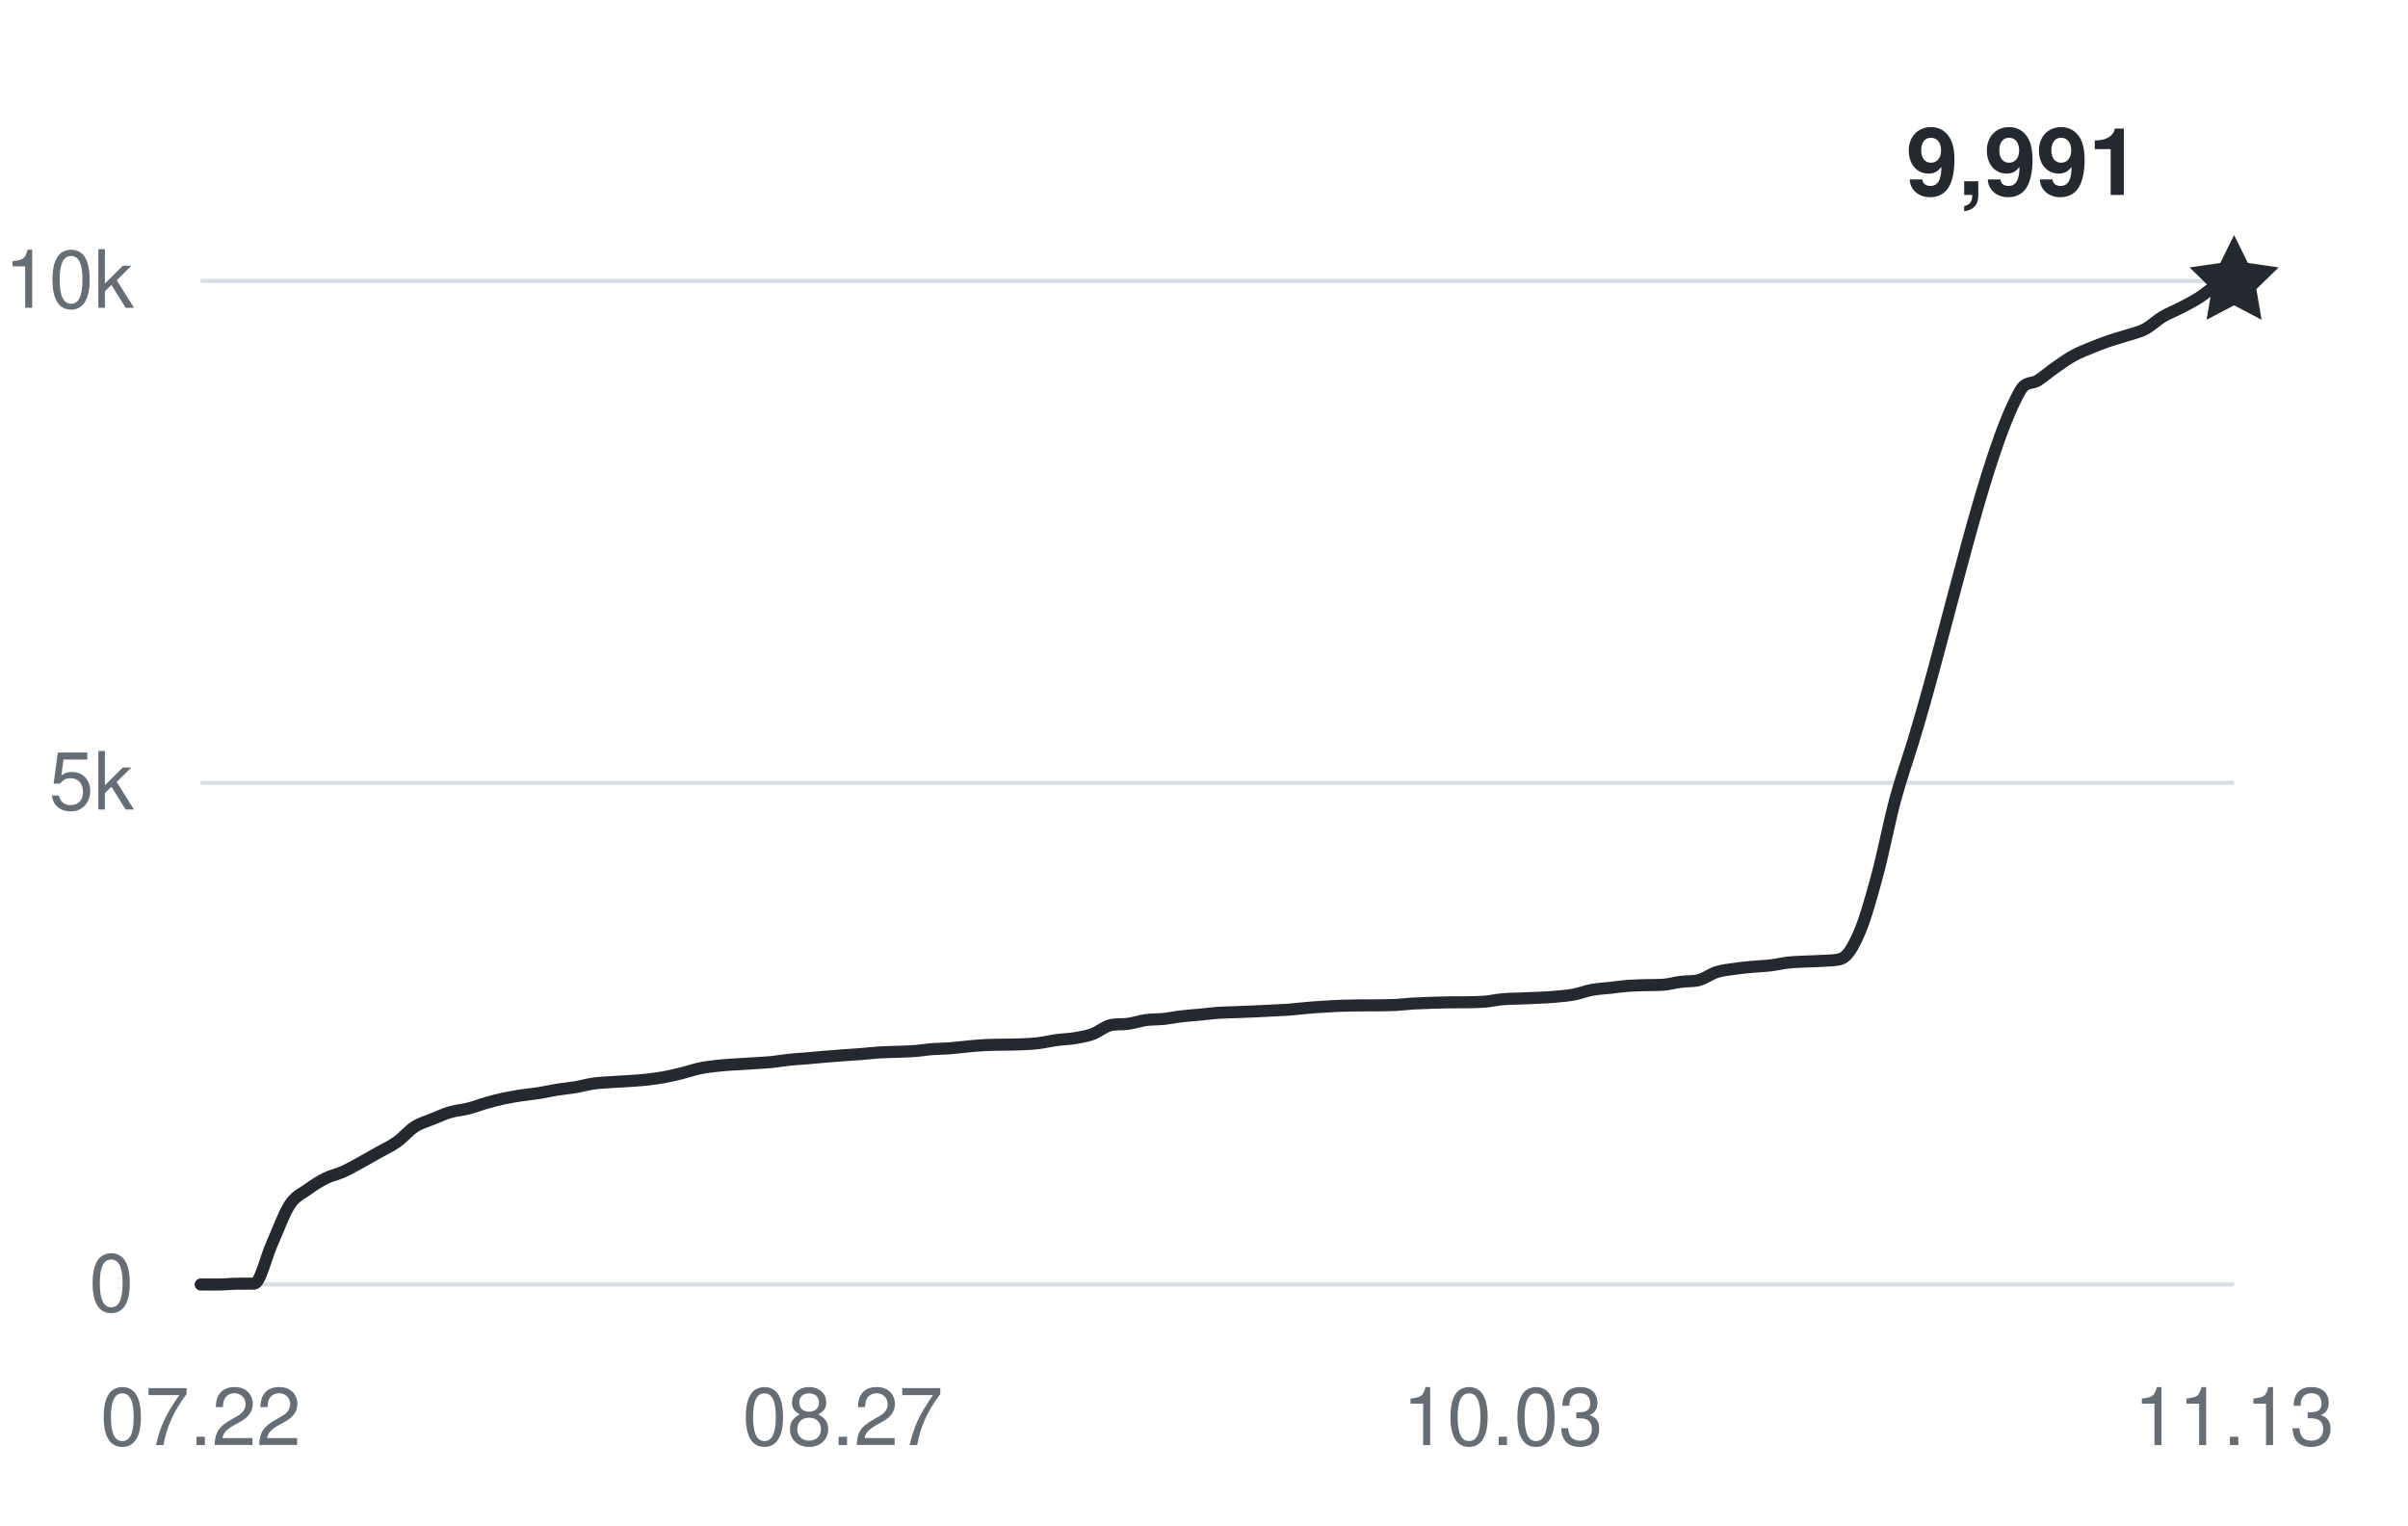
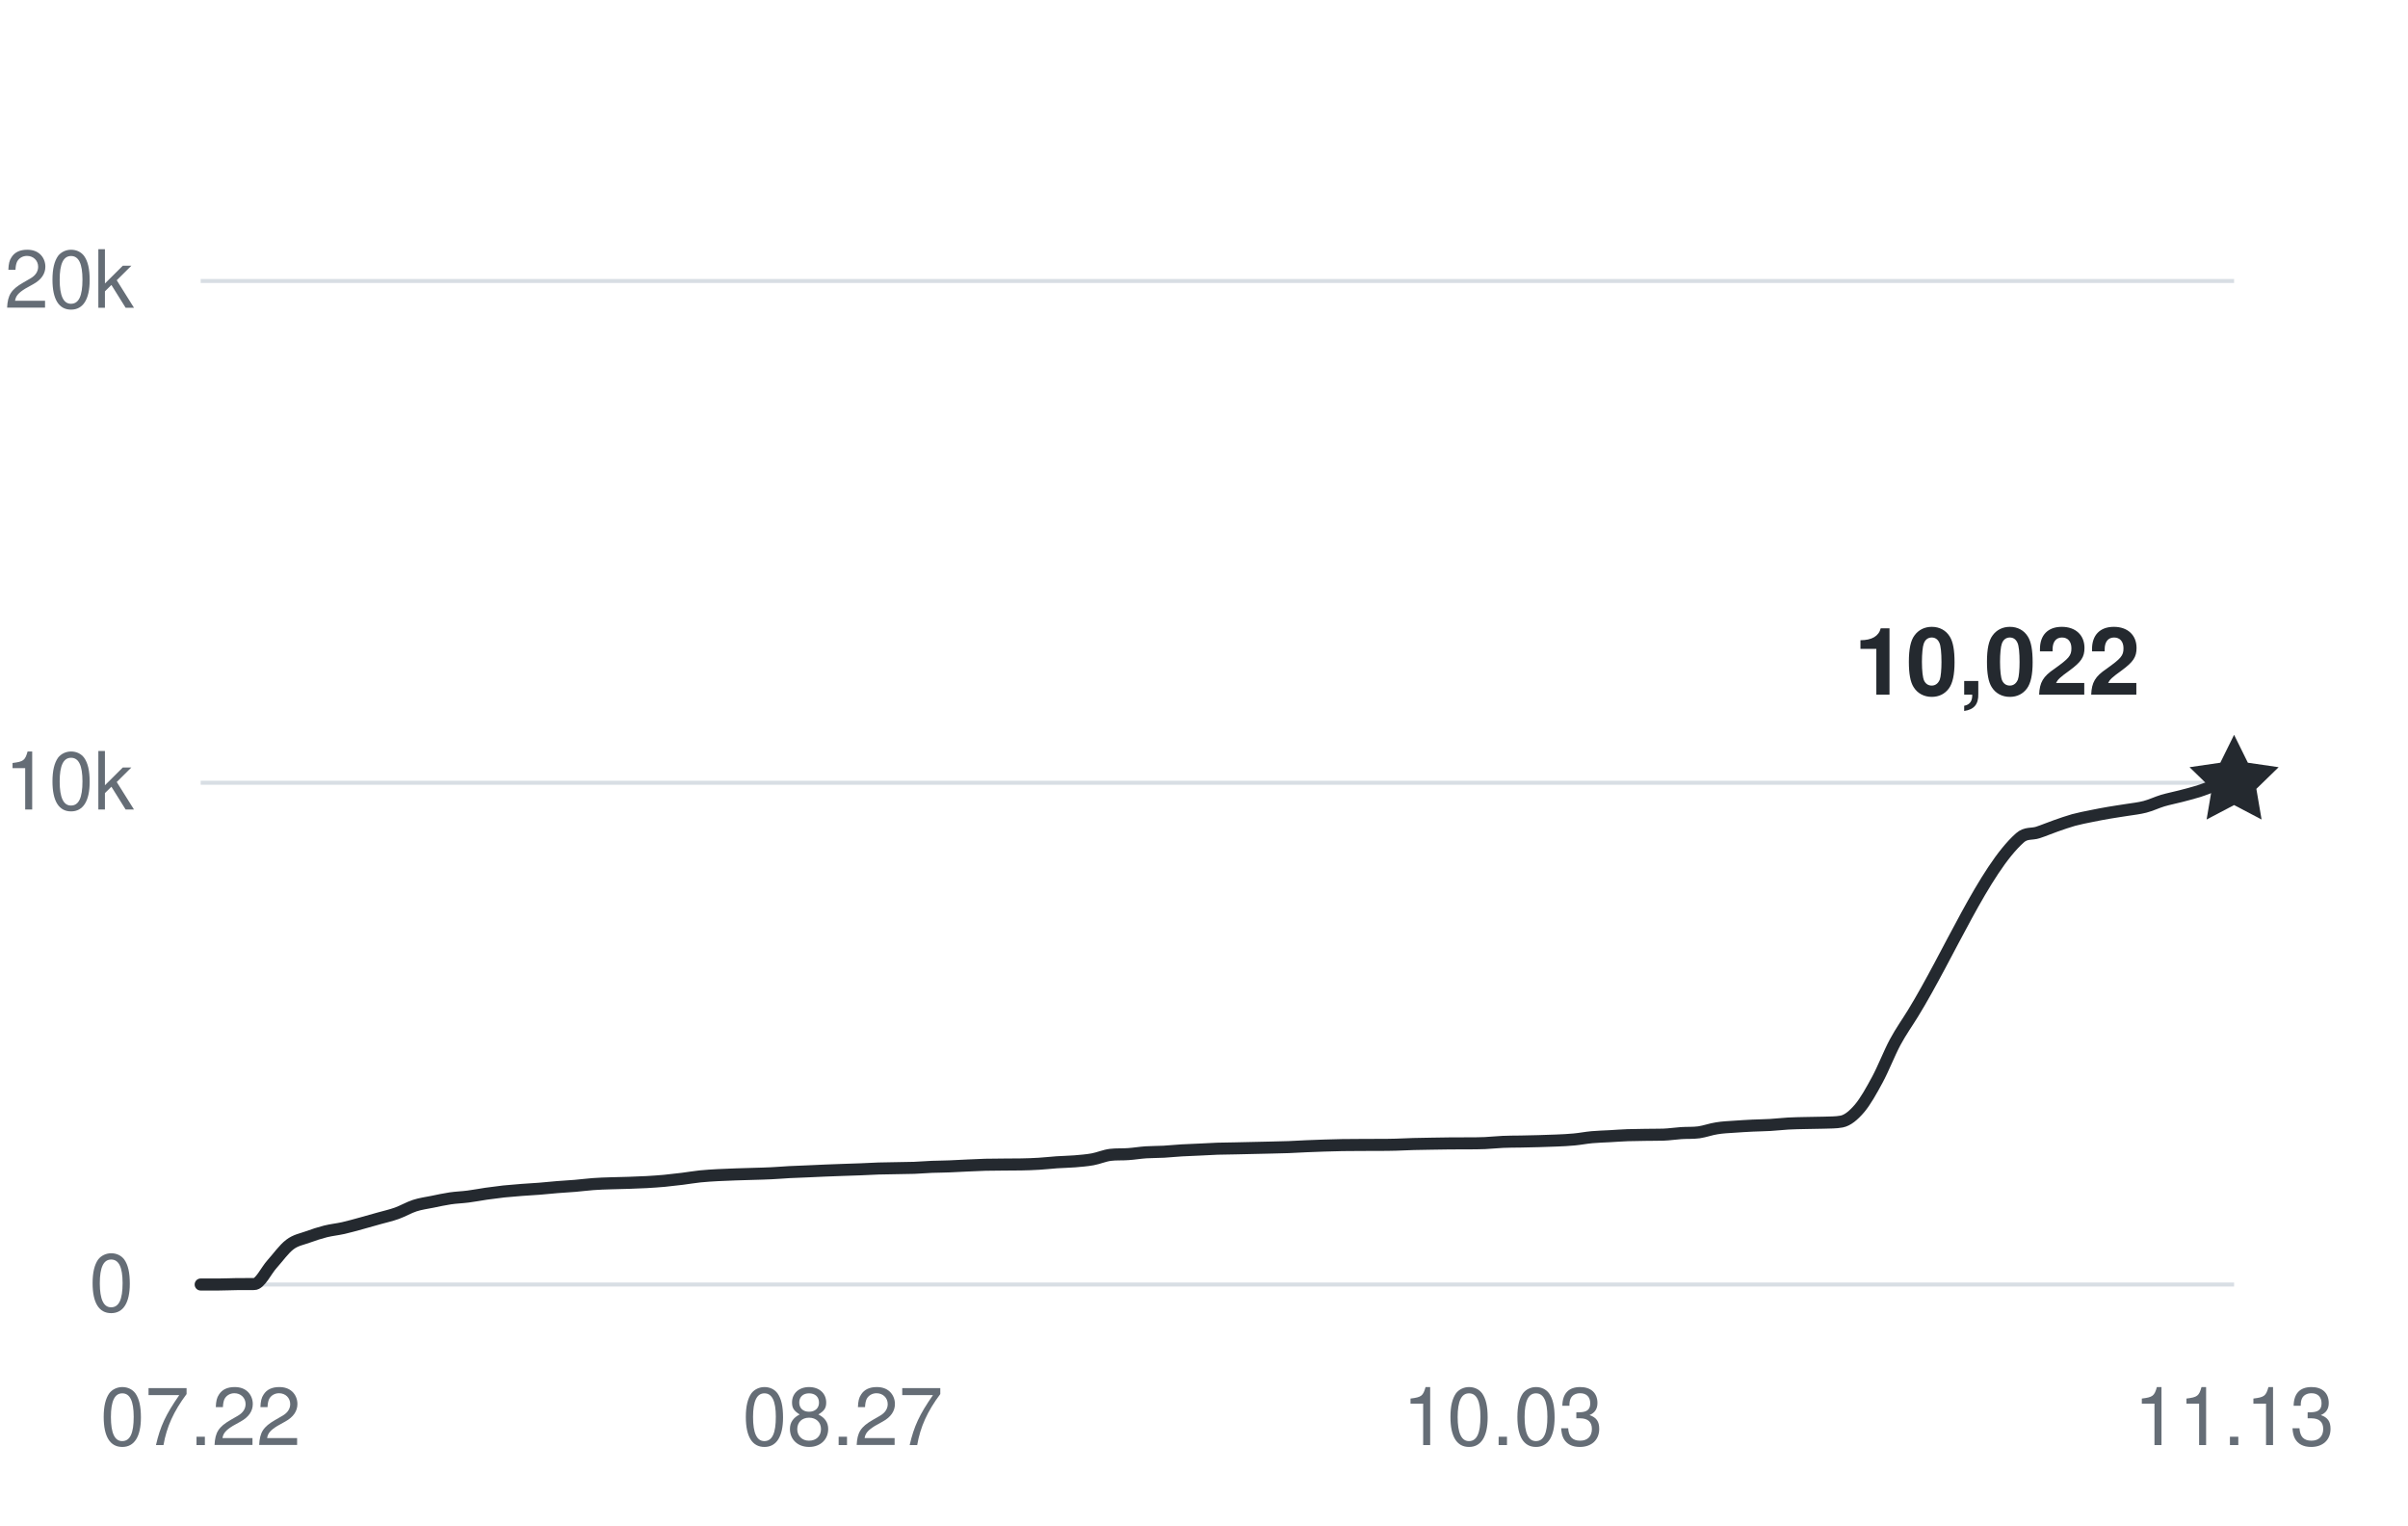
<svg xmlns="http://www.w3.org/2000/svg" width="360" height="228" viewBox="0 0 360 228" role="img" aria-labelledby="title desc">
  <g fill="#656d76" font-family="-apple-system,BlinkMacSystemFont,Segoe UI,Helvetica,Arial,sans-serif" font-size="12">
    <path d="M30 192H334" stroke="#d8dee4" stroke-width="0.6" />
    <text x="20" y="196" text-anchor="end">0</text>
    <path d="M30 117H334" stroke="#d8dee4" stroke-width="0.6" />
-     <text x="20" y="121" text-anchor="end">5k</text>
+     <text x="20" y="121" text-anchor="end">10k</text>
    <path d="M30 42H334" stroke="#d8dee4" stroke-width="0.6" />
-     <text x="20" y="46" text-anchor="end">10k</text>
+     <text x="20" y="46" text-anchor="end">20k</text>
    <text x="30" y="216" text-anchor="middle">07.22</text>
    <text x="126" y="216" text-anchor="middle">08.27</text>
    <text x="224.667" y="216" text-anchor="middle">10.03</text>
    <text x="334" y="216" text-anchor="middle">11.13</text>
-     <path d="M30,192 C30.89,192 31.78,192 32.67,192 C33.56,192 34.44,191.89 35.33,191.88 C36.22,191.87 37.11,191.88 38,191.87 C38.89,191.85 39.78,187.86 40.67,185.9 C41.56,183.93 42.44,181.41 43.33,180.06 C44.22,178.71 45.11,178.45 46,177.79 C46.89,177.14 47.78,176.57 48.67,176.13 C49.56,175.69 50.44,175.53 51.33,175.13 C52.22,174.72 53.11,174.2 54,173.72 C54.89,173.23 55.78,172.72 56.67,172.22 C57.56,171.71 58.44,171.33 59.33,170.7 C60.22,170.07 61.11,168.99 62,168.42 C62.89,167.85 63.78,167.63 64.67,167.26 C65.56,166.9 66.44,166.49 67.33,166.23 C68.22,165.97 69.11,165.93 70,165.7 C70.89,165.48 71.78,165.12 72.67,164.87 C73.56,164.61 74.44,164.38 75.33,164.19 C76.22,164 77.11,163.86 78,163.72 C78.89,163.59 79.78,163.51 80.67,163.37 C81.56,163.22 82.44,163.01 83.33,162.87 C84.22,162.73 85.11,162.66 86,162.51 C86.89,162.36 87.78,162.1 88.67,161.97 C89.56,161.84 90.44,161.81 91.33,161.75 C92.22,161.68 93.11,161.66 94,161.59 C94.89,161.53 95.78,161.48 96.67,161.38 C97.56,161.28 98.44,161.16 99.33,161 C100.22,160.83 101.11,160.62 102,160.4 C102.89,160.18 103.78,159.86 104.67,159.68 C105.56,159.49 106.44,159.4 107.33,159.3 C108.22,159.2 109.11,159.15 110,159.09 C110.89,159.03 111.78,158.98 112.67,158.93 C113.56,158.87 114.44,158.83 115.33,158.75 C116.22,158.66 117.11,158.49 118,158.4 C118.89,158.31 119.78,158.26 120.67,158.19 C121.56,158.11 122.44,158.02 123.33,157.95 C124.22,157.88 125.11,157.81 126,157.74 C126.89,157.68 127.78,157.63 128.67,157.56 C129.56,157.49 130.44,157.38 131.33,157.32 C132.22,157.26 133.11,157.25 134,157.22 C134.89,157.18 135.78,157.18 136.67,157.11 C137.56,157.05 138.44,156.89 139.33,156.82 C140.22,156.75 141.11,156.76 142,156.69 C142.89,156.62 143.78,156.5 144.67,156.42 C145.56,156.34 146.44,156.25 147.33,156.21 C148.22,156.16 149.11,156.17 150,156.15 C150.89,156.13 151.78,156.14 152.67,156.1 C153.56,156.06 154.44,156.02 155.33,155.91 C156.22,155.8 157.11,155.58 158,155.46 C158.89,155.34 159.78,155.32 160.67,155.18 C161.56,155.03 162.44,154.9 163.33,154.57 C164.22,154.25 165.11,153.45 166,153.24 C166.89,153.03 167.78,153.16 168.67,153.03 C169.56,152.9 170.44,152.6 171.33,152.47 C172.22,152.35 173.11,152.39 174,152.3 C174.89,152.2 175.78,152.01 176.67,151.91 C177.56,151.8 178.44,151.75 179.33,151.67 C180.22,151.58 181.11,151.46 182,151.4 C182.89,151.33 183.78,151.33 184.67,151.29 C185.56,151.26 186.44,151.22 187.33,151.19 C188.22,151.15 189.11,151.11 190,151.06 C190.89,151.02 191.78,150.98 192.67,150.92 C193.56,150.85 194.44,150.74 195.33,150.66 C196.22,150.58 197.11,150.52 198,150.47 C198.89,150.41 199.78,150.36 200.67,150.33 C201.56,150.3 202.44,150.29 203.33,150.28 C204.22,150.28 205.11,150.28 206,150.27 C206.89,150.26 207.78,150.25 208.67,150.21 C209.56,150.17 210.44,150.05 211.33,150 C212.22,149.95 213.11,149.92 214,149.89 C214.89,149.86 215.78,149.83 216.67,149.82 C217.56,149.81 218.44,149.82 219.33,149.81 C220.22,149.79 221.11,149.79 222,149.72 C222.89,149.64 223.78,149.43 224.67,149.36 C225.56,149.28 226.44,149.28 227.33,149.25 C228.22,149.22 229.11,149.19 230,149.14 C230.89,149.1 231.78,149.05 232.67,148.97 C233.56,148.88 234.44,148.82 235.33,148.65 C236.22,148.48 237.11,148.12 238,147.96 C238.89,147.79 239.78,147.76 240.67,147.66 C241.56,147.56 242.44,147.43 243.33,147.36 C244.22,147.29 245.11,147.28 246,147.25 C246.89,147.23 247.78,147.25 248.67,147.19 C249.56,147.13 250.44,146.86 251.33,146.75 C252.22,146.63 253.11,146.73 254,146.49 C254.89,146.25 255.78,145.57 256.67,145.29 C257.56,145.01 258.44,144.94 259.33,144.81 C260.22,144.68 261.11,144.59 262,144.51 C262.89,144.42 263.78,144.41 264.67,144.3 C265.56,144.2 266.44,143.98 267.33,143.88 C268.22,143.78 269.11,143.76 270,143.72 C270.89,143.67 271.78,143.68 272.67,143.61 C273.56,143.54 274.44,143.61 275.33,143.28 C276.22,142.95 277.11,141.44 278,139.35 C278.89,137.27 279.78,134.07 280.67,130.77 C281.56,127.47 282.44,122.87 283.33,119.56 C284.22,116.26 285.11,113.82 286,110.92 C291.33,93.54 296.67,67.89 302,58.44 C302.89,56.87 303.78,57.46 304.67,56.87 C305.56,56.28 306.44,55.52 307.33,54.9 C308.22,54.28 309.11,53.64 310,53.15 C310.89,52.66 311.78,52.33 312.67,51.96 C313.56,51.6 314.44,51.26 315.33,50.95 C316.22,50.65 317.11,50.42 318,50.13 C318.89,49.84 319.78,49.67 320.67,49.2 C321.56,48.74 322.44,47.87 323.33,47.34 C324.22,46.81 325.11,46.49 326,46.02 C326.89,45.56 327.78,45.1 328.67,44.55 C329.56,44 330.44,43.14 331.33,42.74 C332.22,42.33 333.11,42.34 334,42.13" fill="none" stroke="#24292f" stroke-width="1.8" stroke-linecap="round" stroke-linejoin="round" />
-     <path d="M0 -7 L2.06 -2.83 L6.66 -2.16 L3.33 1.08 L4.11 5.66 L0 3.5 L-4.11 5.66 L-3.33 1.08 L-6.66 -2.16 L-2.06 -2.83 Z" transform="translate(334 42.135)" fill="#24292f" />
-     <text x="320" y="29.135" text-anchor="end" fill="#24292f" font-size="14" font-weight="600">9,991</text>
+     <path d="M30,192 C30.89,192 31.78,192 32.67,192 C33.56,192 34.44,191.95 35.33,191.94 C36.22,191.93 37.11,191.94 38,191.93 C38.89,191.93 39.78,189.93 40.67,188.95 C41.56,187.96 42.44,186.7 43.33,186.03 C44.22,185.35 45.11,185.23 46,184.9 C46.89,184.57 47.78,184.29 48.67,184.06 C49.56,183.84 50.44,183.76 51.33,183.56 C52.22,183.36 53.11,183.1 54,182.86 C54.89,182.61 55.78,182.36 56.67,182.11 C57.56,181.86 58.44,181.67 59.33,181.35 C60.22,181.03 61.11,180.5 62,180.21 C62.89,179.92 63.78,179.81 64.67,179.63 C65.56,179.45 66.44,179.25 67.33,179.12 C68.22,178.99 69.11,178.97 70,178.85 C70.89,178.74 71.78,178.56 72.67,178.43 C73.56,178.31 74.44,178.19 75.33,178.09 C76.22,178 77.11,177.93 78,177.86 C78.89,177.79 79.78,177.75 80.67,177.68 C81.56,177.61 82.44,177.51 83.33,177.44 C84.22,177.36 85.11,177.33 86,177.25 C86.89,177.18 87.78,177.05 88.67,176.99 C89.56,176.92 90.44,176.9 91.33,176.87 C92.22,176.84 93.11,176.83 94,176.8 C94.89,176.77 95.78,176.74 96.67,176.69 C97.56,176.64 98.44,176.58 99.33,176.5 C100.22,176.41 101.11,176.31 102,176.2 C102.89,176.09 103.78,175.93 104.67,175.84 C105.56,175.75 106.44,175.7 107.33,175.65 C108.22,175.6 109.11,175.58 110,175.54 C110.89,175.51 111.78,175.49 112.67,175.46 C113.56,175.43 114.44,175.42 115.33,175.37 C116.22,175.33 117.11,175.25 118,175.2 C118.89,175.15 119.78,175.13 120.67,175.09 C121.56,175.06 122.44,175.01 123.33,174.97 C124.22,174.94 125.11,174.9 126,174.87 C126.89,174.84 127.78,174.81 128.67,174.78 C129.56,174.75 130.44,174.69 131.33,174.66 C132.22,174.63 133.11,174.63 134,174.61 C134.89,174.59 135.78,174.59 136.67,174.56 C137.56,174.52 138.44,174.45 139.33,174.41 C140.22,174.38 141.11,174.38 142,174.34 C142.89,174.31 143.78,174.25 144.67,174.21 C145.56,174.17 146.44,174.13 147.33,174.1 C148.22,174.08 149.11,174.08 150,174.07 C150.89,174.07 151.78,174.07 152.67,174.05 C153.56,174.03 154.44,174.01 155.33,173.95 C156.22,173.9 157.11,173.79 158,173.73 C158.89,173.67 159.78,173.66 160.67,173.59 C161.56,173.51 162.44,173.45 163.33,173.29 C164.22,173.13 165.11,172.73 166,172.62 C166.89,172.51 167.78,172.58 168.67,172.51 C169.56,172.45 170.44,172.3 171.33,172.24 C172.22,172.18 173.11,172.2 174,172.15 C174.89,172.1 175.78,172 176.67,171.95 C177.56,171.9 178.44,171.88 179.33,171.83 C180.22,171.79 181.11,171.73 182,171.7 C182.89,171.67 183.78,171.66 184.67,171.65 C185.56,171.63 186.44,171.61 187.33,171.59 C188.22,171.57 189.11,171.56 190,171.53 C190.89,171.51 191.78,171.49 192.67,171.46 C193.56,171.42 194.44,171.37 195.33,171.33 C196.22,171.29 197.11,171.26 198,171.23 C198.89,171.21 199.78,171.18 200.67,171.16 C201.56,171.15 202.44,171.15 203.33,171.14 C204.22,171.14 205.11,171.14 206,171.13 C206.89,171.13 207.78,171.13 208.67,171.1 C209.56,171.08 210.44,171.03 211.33,171 C212.22,170.97 213.11,170.96 214,170.95 C214.89,170.93 215.78,170.92 216.67,170.91 C217.56,170.9 218.44,170.91 219.33,170.9 C220.22,170.9 221.11,170.9 222,170.86 C222.89,170.82 223.78,170.72 224.67,170.68 C225.56,170.64 226.44,170.64 227.33,170.63 C228.22,170.61 229.11,170.6 230,170.57 C230.89,170.55 231.78,170.52 232.67,170.48 C233.56,170.44 234.44,170.41 235.33,170.32 C236.22,170.24 237.11,170.06 238,169.98 C238.89,169.9 239.78,169.88 240.67,169.83 C241.56,169.78 242.44,169.71 243.33,169.68 C244.22,169.65 245.11,169.64 246,169.63 C246.89,169.61 247.78,169.63 248.67,169.6 C249.56,169.57 250.44,169.43 251.33,169.37 C252.22,169.31 253.11,169.37 254,169.25 C254.89,169.12 255.78,168.78 256.67,168.65 C257.56,168.5 258.44,168.47 259.33,168.41 C260.22,168.34 261.11,168.3 262,168.25 C262.89,168.21 263.78,168.2 264.67,168.15 C265.56,168.1 266.44,167.99 267.33,167.94 C268.22,167.89 269.11,167.88 270,167.86 C270.89,167.83 271.78,167.84 272.67,167.81 C273.56,167.77 274.44,167.81 275.33,167.64 C276.22,167.47 277.11,166.72 278,165.68 C278.89,164.63 279.78,163.03 280.67,161.38 C281.56,159.74 282.44,157.44 283.33,155.78 C284.22,154.13 285.11,152.91 286,151.46 C291.33,142.77 296.67,129.94 302,125.22 C302.89,124.43 303.78,124.73 304.67,124.43 C305.56,124.14 306.44,123.76 307.33,123.45 C308.22,123.14 309.11,122.82 310,122.57 C310.89,122.33 311.78,122.16 312.67,121.98 C313.56,121.8 314.44,121.63 315.33,121.48 C316.22,121.32 317.11,121.21 318,121.06 C318.89,120.92 319.78,120.83 320.67,120.6 C321.56,120.37 322.44,119.94 323.33,119.67 C324.22,119.41 325.11,119.24 326,119.01 C326.89,118.78 327.78,118.55 328.67,118.28 C329.56,118 330.44,117.61 331.33,117.37 C332.22,117.13 333.11,117.01 334,116.84" fill="none" stroke="#24292f" stroke-width="1.8" stroke-linecap="round" stroke-linejoin="round" />
+     <path d="M0 -7 L2.06 -2.83 L6.66 -2.16 L3.33 1.08 L4.11 5.66 L0 3.5 L-4.11 5.66 L-3.33 1.08 L-6.66 -2.16 L-2.06 -2.83 Z" transform="translate(334 116.835)" fill="#24292f" />
+     <text x="320" y="103.835" text-anchor="end" fill="#24292f" font-size="14" font-weight="600">10,022</text>
  </g>
</svg>
